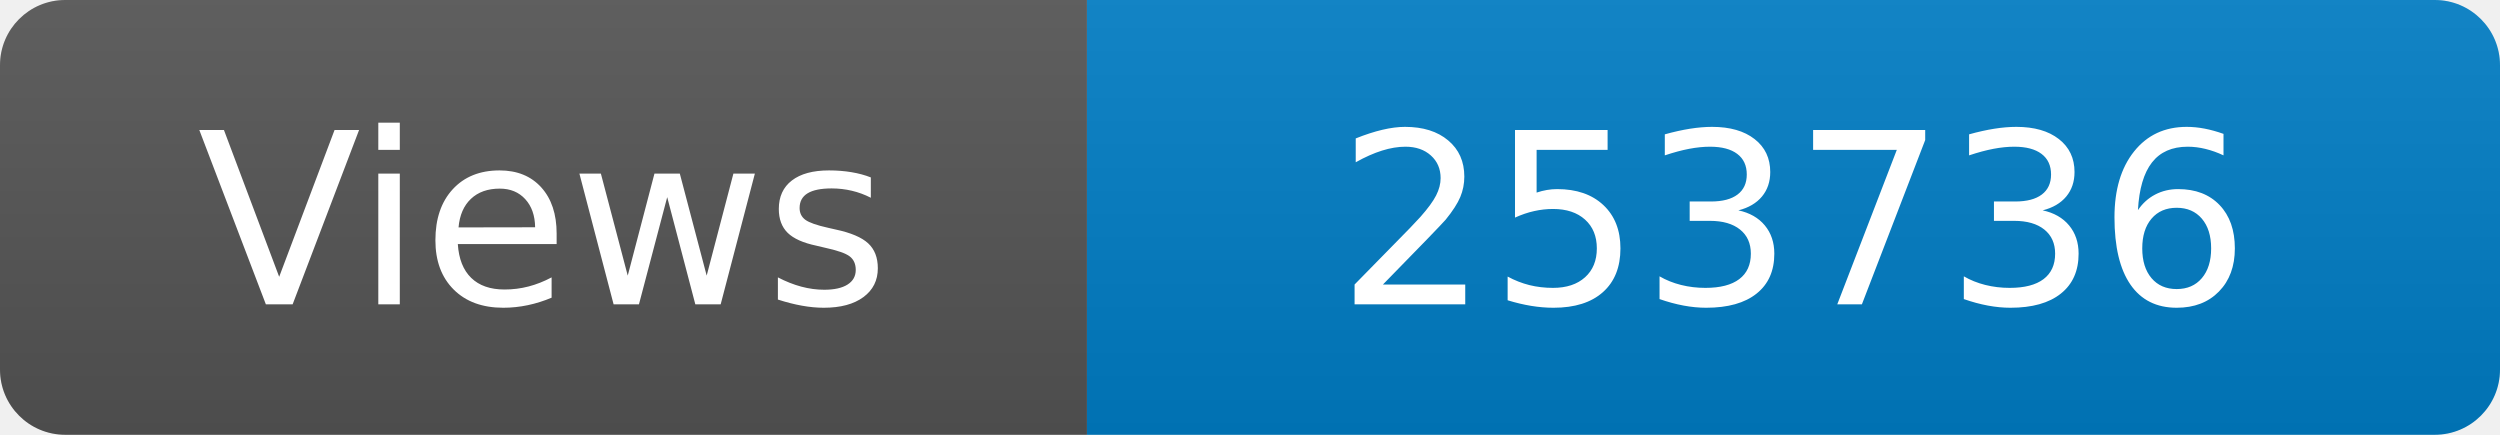
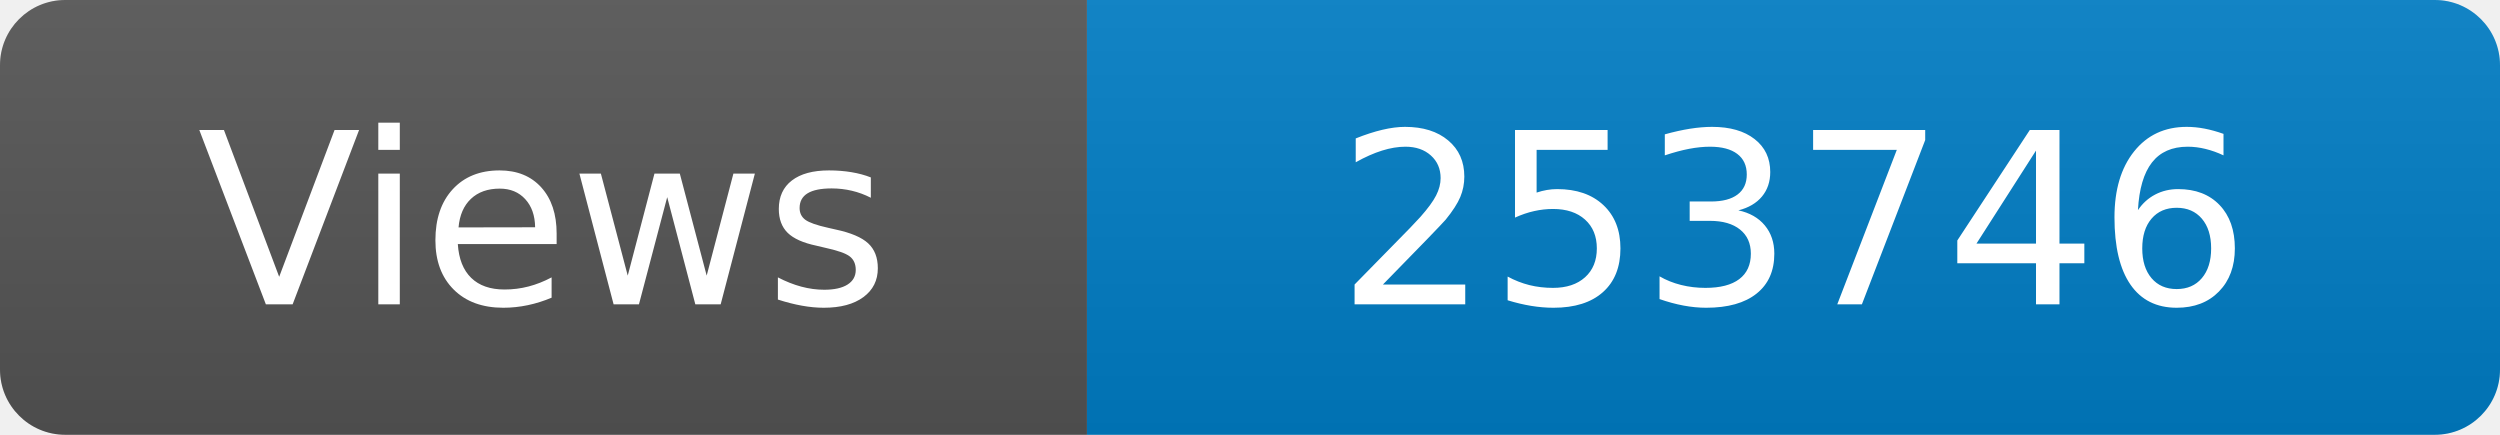
<svg xmlns="http://www.w3.org/2000/svg" width="115" height="20" role="img" aria-label="Maintained?: yes">
  <linearGradient id="s" x2="0" y2="100%">
    <stop offset="0" stop-color="#bbb" stop-opacity=".1" />
    <stop offset="1" stop-opacity=".1" />
  </linearGradient>
  <clipPath id="r">
    <rect width="115" height="20" rx="3" fill="#fff" />
  </clipPath>
  <g clip-path="url(#r)">
    <rect width="50" height="20" fill="#555" />
    <rect x="50" width="160" height="20" fill="#007ec6" />
    <rect width="115" height="20" fill="url(#s)" />
  </g>
  <g fill="#fff" text-anchor="middle" font-family="Verdana,Geneva,DejaVu Sans,sans-serif" font-size="110">
    <text x="250" y="140" transform="scale(.1)" fill="#fff">Views</text>
-     <text x="825" y="140" transform="scale(.1)" fill="#fff">253736</text>
+     <text x="825" y="140" transform="scale(.1)" fill="#fff">253746</text>
  </g>
</svg>
